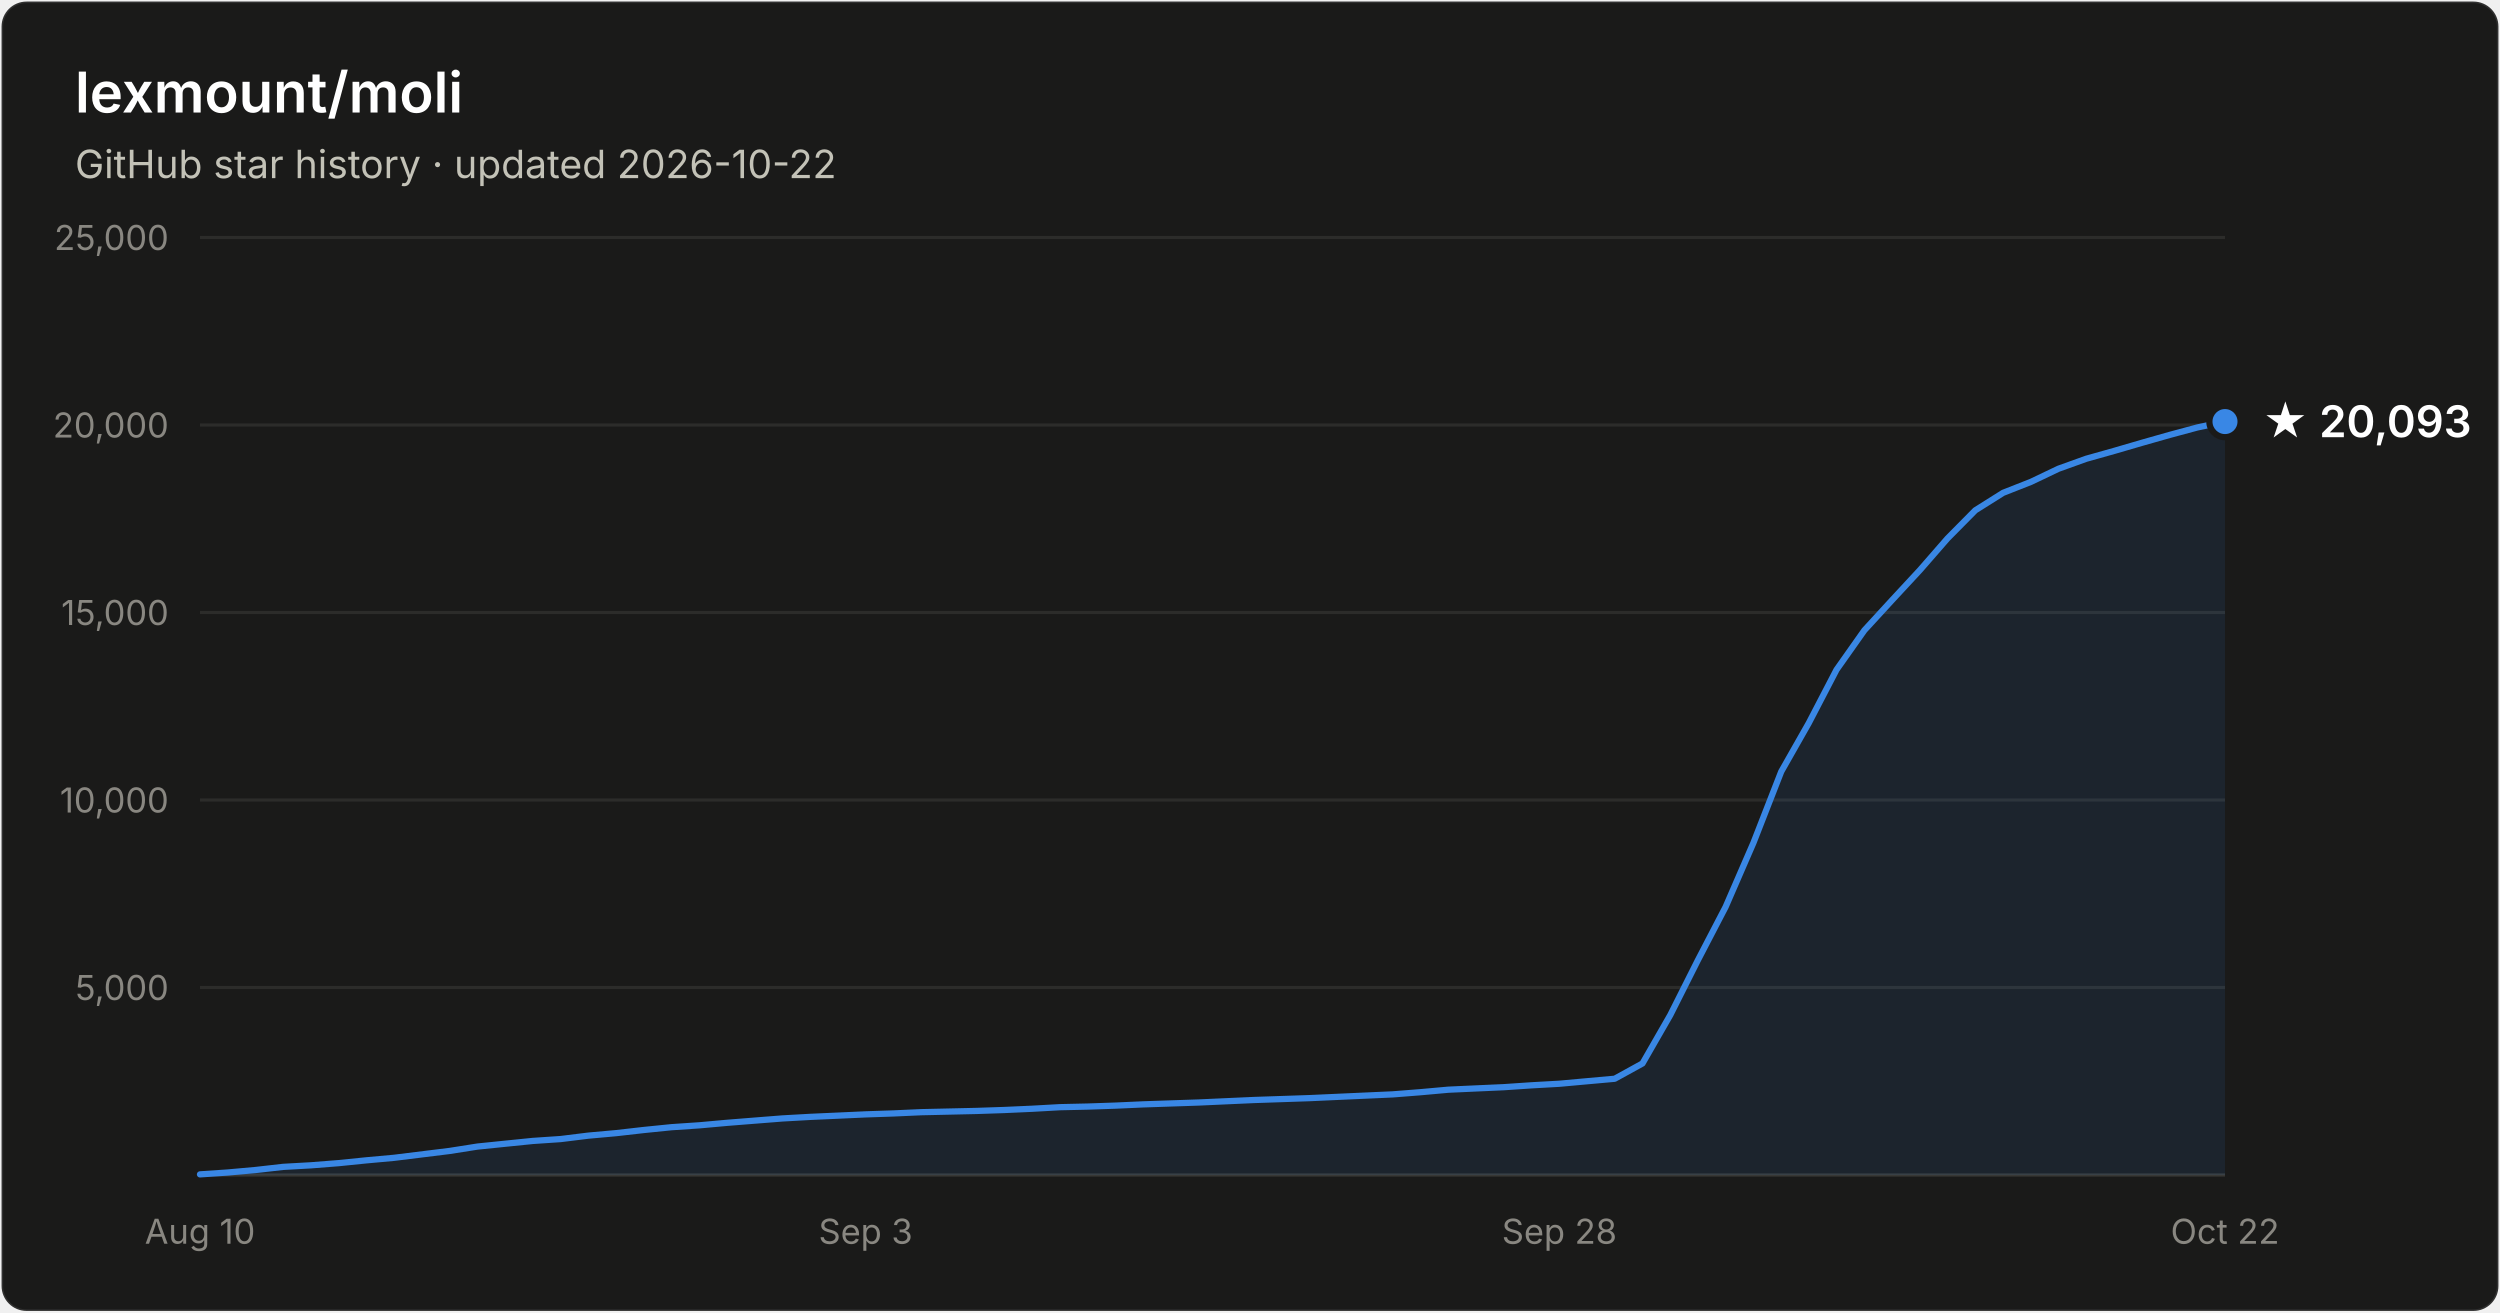
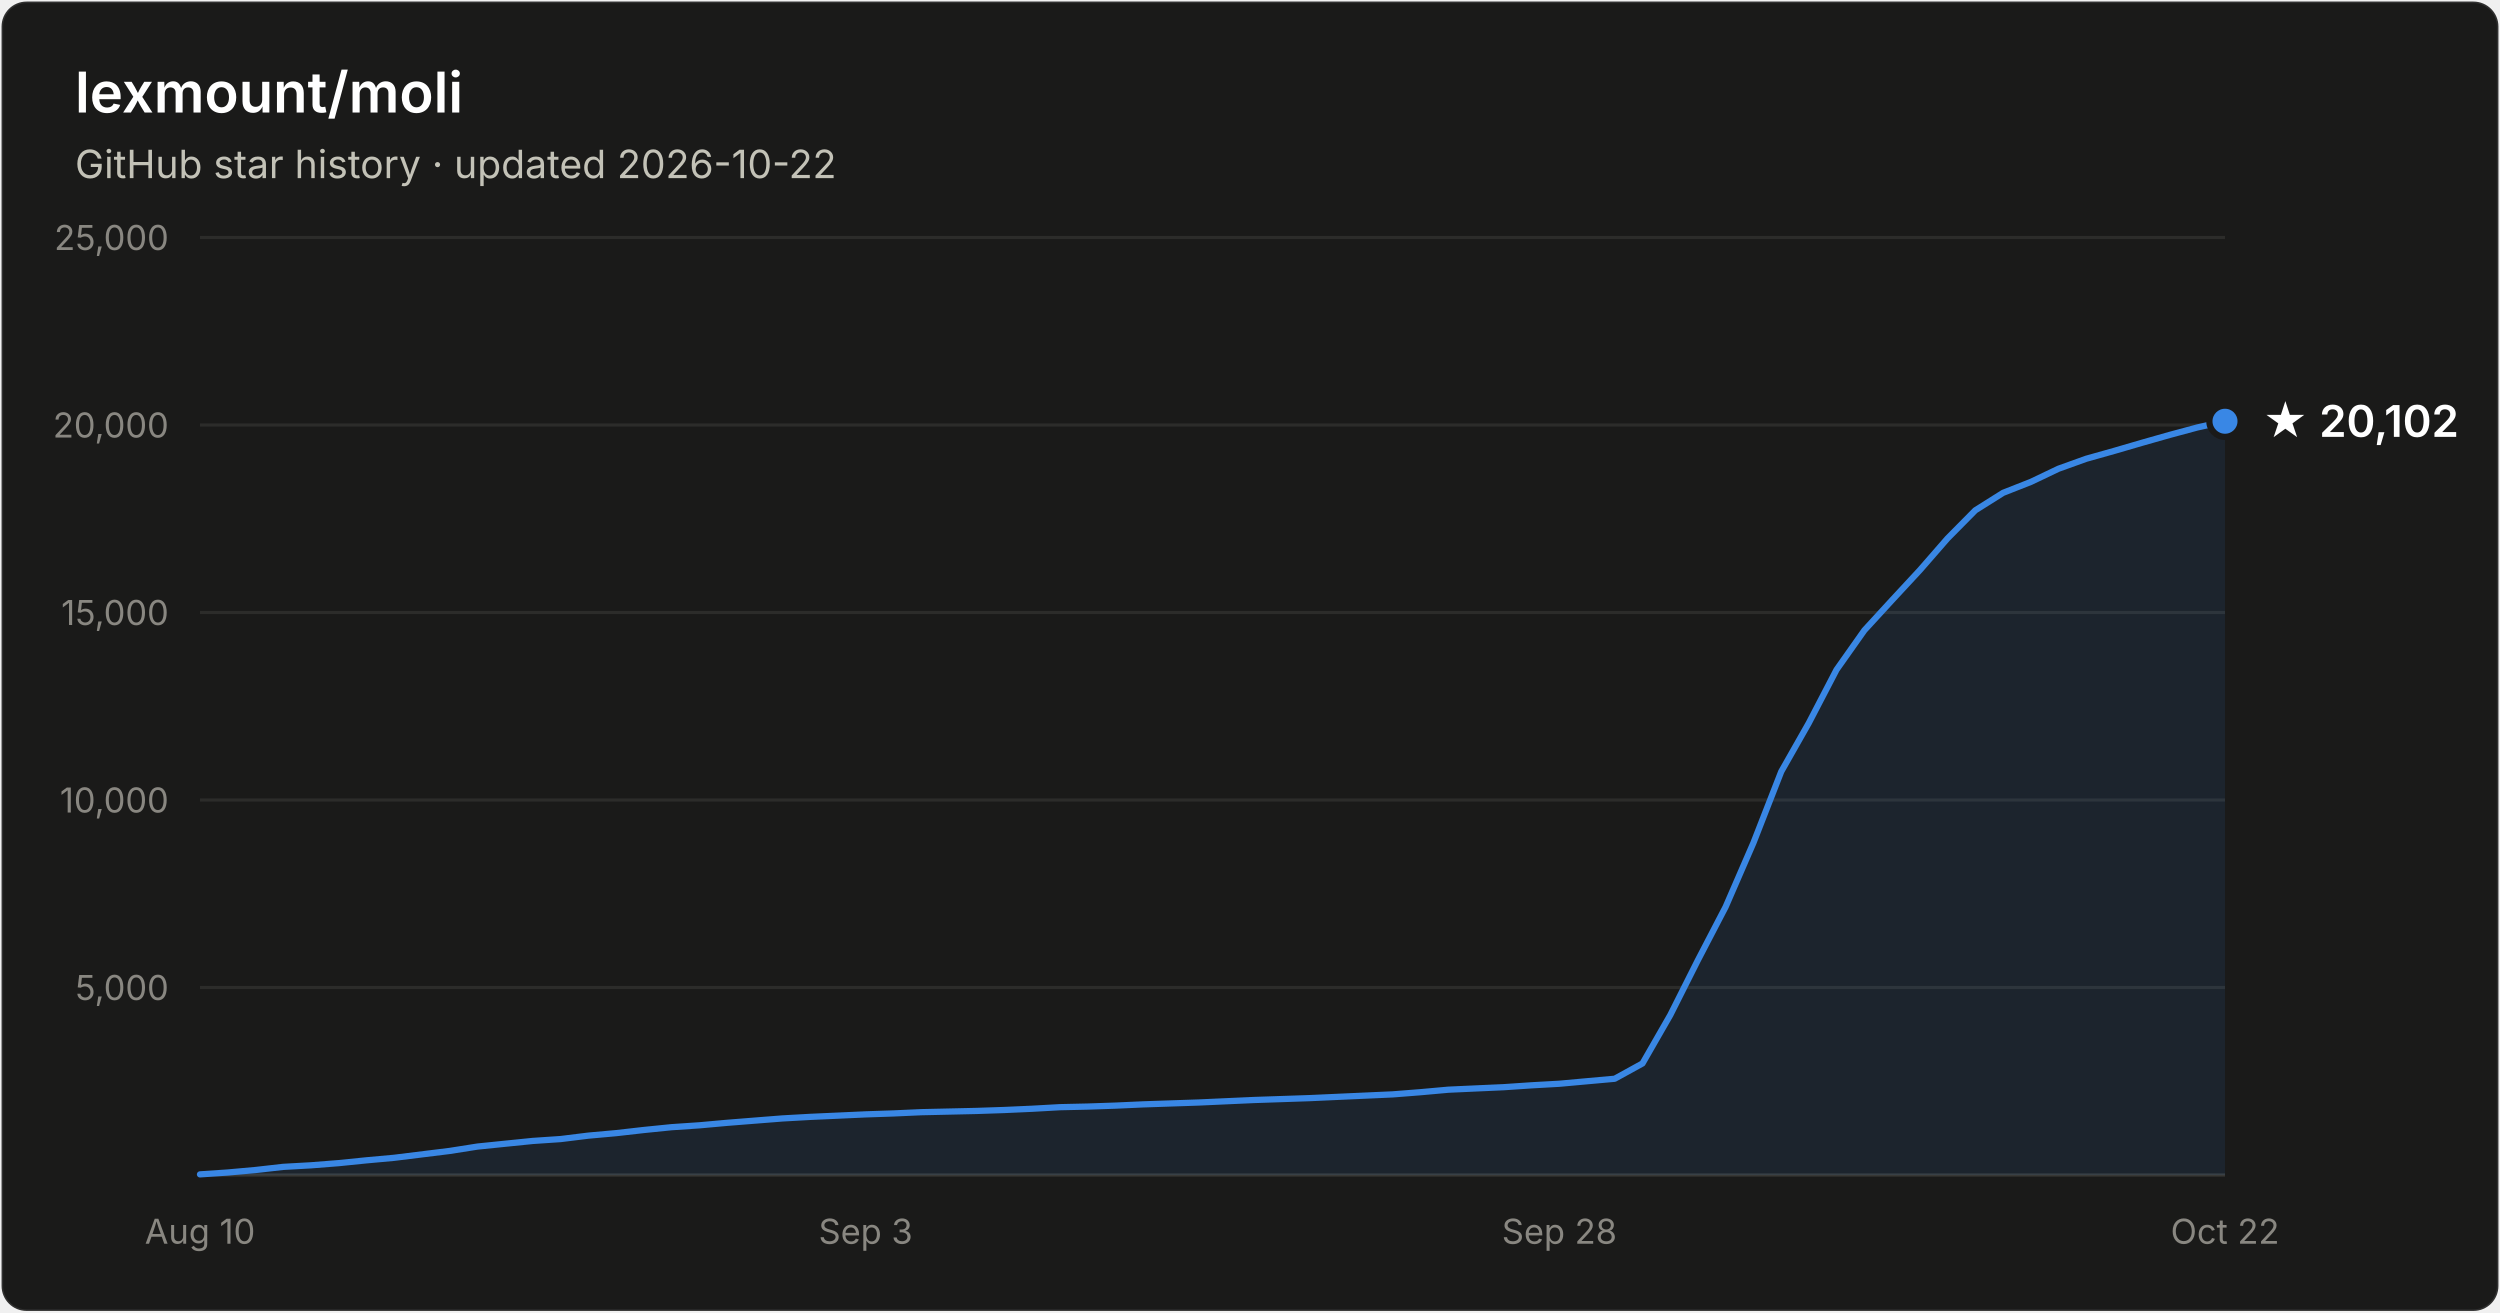
- <svg xmlns="http://www.w3.org/2000/svg" width="800" height="420" viewBox="0 0 800 420" font-family="system-ui, -apple-system, Segoe UI, sans-serif" role="img" aria-label="Star history of lexmount/moli: 20,093 stars as of 2026-10-22">
+ <svg xmlns="http://www.w3.org/2000/svg" width="800" height="420" viewBox="0 0 800 420" font-family="system-ui, -apple-system, Segoe UI, sans-serif" role="img" aria-label="Star history of lexmount/moli: 20,102 stars as of 2026-10-22">
  <rect x="0.5" y="0.5" width="799" height="419" rx="8" fill="#1a1a19" stroke="rgba(255,255,255,0.10)" />
  <text x="24" y="36" fill="#ffffff" font-size="18" font-weight="600">lexmount/moli</text>
  <text x="24" y="57" fill="#c3c2b7" font-size="12.5">GitHub star history · updated 2026-10-22</text>
  <line x1="64" y1="316.0" x2="712" y2="316.0" stroke="#2c2c2a" stroke-width="1" />
  <text x="54" y="320.0" text-anchor="end" fill="#898781" font-size="11" style="font-variant-numeric:tabular-nums">5,000</text>
  <line x1="64" y1="256.0" x2="712" y2="256.0" stroke="#2c2c2a" stroke-width="1" />
  <text x="54" y="260.0" text-anchor="end" fill="#898781" font-size="11" style="font-variant-numeric:tabular-nums">10,000</text>
  <line x1="64" y1="196.0" x2="712" y2="196.0" stroke="#2c2c2a" stroke-width="1" />
  <text x="54" y="200.0" text-anchor="end" fill="#898781" font-size="11" style="font-variant-numeric:tabular-nums">15,000</text>
  <line x1="64" y1="136.0" x2="712" y2="136.0" stroke="#2c2c2a" stroke-width="1" />
  <text x="54" y="140.0" text-anchor="end" fill="#898781" font-size="11" style="font-variant-numeric:tabular-nums">20,000</text>
  <line x1="64" y1="76.0" x2="712" y2="76.0" stroke="#2c2c2a" stroke-width="1" />
  <text x="54" y="80.0" text-anchor="end" fill="#898781" font-size="11" style="font-variant-numeric:tabular-nums">25,000</text>
  <line x1="64" y1="376" x2="712" y2="376" stroke="#383835" stroke-width="1" />
  <text x="64.0" y="398" text-anchor="middle" fill="#898781" font-size="11" style="font-variant-numeric:tabular-nums">Aug 10</text>
  <text x="277.0" y="398" text-anchor="middle" fill="#898781" font-size="11" style="font-variant-numeric:tabular-nums">Sep 3</text>
  <text x="499.0" y="398" text-anchor="middle" fill="#898781" font-size="11" style="font-variant-numeric:tabular-nums">Sep 28</text>
  <text x="712.0" y="398" text-anchor="middle" fill="#898781" font-size="11" style="font-variant-numeric:tabular-nums">Oct 22</text>
-   <path d="M64.0 375.8 L72.9 375.2 L81.8 374.4 L90.6 373.4 L99.5 372.9 L108.4 372.2 L117.3 371.3 L126.1 370.5 L135.0 369.4 L143.9 368.3 L152.8 366.9 L161.6 366.0 L170.5 365.1 L179.4 364.5 L188.3 363.4 L197.2 362.6 L206.0 361.6 L214.9 360.7 L223.8 360.1 L232.7 359.3 L241.5 358.6 L250.4 357.9 L259.3 357.4 L268.2 357.0 L277.0 356.6 L285.9 356.3 L294.8 355.9 L303.7 355.7 L312.5 355.5 L321.4 355.2 L330.3 354.8 L339.2 354.3 L348.1 354.1 L356.9 353.8 L365.8 353.4 L374.7 353.1 L383.6 352.8 L392.4 352.4 L401.3 352.0 L410.2 351.7 L419.1 351.4 L427.9 351.0 L436.8 350.6 L445.7 350.2 L454.6 349.5 L463.5 348.7 L472.3 348.3 L481.2 347.9 L490.1 347.3 L499.0 346.8 L507.8 346.0 L516.7 345.2 L525.6 340.3 L534.5 324.8 L543.3 307.3 L552.2 290.2 L561.1 269.7 L570.0 246.9 L578.8 231.4 L587.7 214.3 L596.6 201.7 L605.5 192.0 L614.4 182.4 L623.2 172.3 L632.1 163.3 L641.0 157.7 L649.9 154.2 L658.7 150.0 L667.6 146.8 L676.5 144.3 L685.4 141.7 L694.2 139.2 L703.1 136.8 L712.0 134.9 L712.0 376 L64.0 376 Z" fill="#3987e5" fill-opacity="0.1" />
-   <path d="M64.0 375.8 L72.9 375.2 L81.8 374.4 L90.6 373.4 L99.5 372.9 L108.4 372.2 L117.3 371.3 L126.1 370.5 L135.0 369.4 L143.9 368.3 L152.8 366.9 L161.6 366.0 L170.5 365.1 L179.4 364.5 L188.3 363.4 L197.2 362.6 L206.0 361.6 L214.9 360.7 L223.8 360.1 L232.7 359.3 L241.5 358.6 L250.4 357.9 L259.3 357.4 L268.2 357.0 L277.0 356.6 L285.9 356.3 L294.8 355.9 L303.7 355.7 L312.5 355.5 L321.4 355.2 L330.3 354.8 L339.2 354.3 L348.1 354.1 L356.9 353.8 L365.8 353.4 L374.7 353.1 L383.6 352.8 L392.4 352.4 L401.3 352.0 L410.2 351.7 L419.1 351.4 L427.9 351.0 L436.8 350.6 L445.7 350.2 L454.6 349.5 L463.5 348.7 L472.3 348.3 L481.2 347.9 L490.1 347.3 L499.0 346.8 L507.8 346.0 L516.7 345.2 L525.6 340.3 L534.5 324.8 L543.3 307.3 L552.2 290.2 L561.1 269.7 L570.0 246.9 L578.8 231.4 L587.7 214.3 L596.6 201.7 L605.5 192.0 L614.4 182.4 L623.2 172.3 L632.1 163.3 L641.0 157.7 L649.9 154.2 L658.7 150.0 L667.6 146.8 L676.5 144.3 L685.4 141.7 L694.2 139.2 L703.1 136.8 L712.0 134.9" fill="none" stroke="#3987e5" stroke-width="2" stroke-linejoin="round" stroke-linecap="round" />
-   <circle cx="712.0" cy="134.9" r="5" fill="#3987e5" stroke="#1a1a19" stroke-width="2" />
-   <text x="724.0" y="139.9" fill="#ffffff" font-size="14" font-weight="600">★ 20,093</text>
+   <path d="M64.0 375.8 L72.9 375.2 L81.8 374.4 L90.6 373.4 L99.5 372.9 L108.4 372.2 L117.3 371.3 L126.1 370.5 L135.0 369.4 L143.9 368.3 L152.8 366.9 L161.6 366.0 L170.5 365.1 L179.4 364.5 L188.3 363.4 L197.2 362.6 L206.0 361.6 L214.9 360.7 L223.8 360.1 L232.7 359.3 L241.5 358.6 L250.4 357.9 L259.3 357.4 L268.2 357.0 L277.0 356.6 L285.9 356.3 L294.8 355.9 L303.7 355.7 L312.5 355.5 L321.4 355.2 L330.3 354.8 L339.2 354.3 L348.1 354.1 L356.9 353.8 L365.8 353.4 L374.7 353.1 L383.6 352.8 L392.4 352.4 L401.3 352.0 L410.2 351.7 L419.1 351.4 L427.9 351.0 L436.8 350.6 L445.7 350.2 L454.6 349.5 L463.5 348.7 L472.3 348.3 L481.2 347.9 L490.1 347.3 L499.0 346.8 L507.8 346.0 L516.7 345.2 L525.6 340.3 L534.5 324.8 L543.3 307.3 L552.2 290.2 L561.1 269.7 L570.0 246.9 L578.8 231.4 L587.7 214.3 L596.6 201.7 L605.5 192.0 L614.4 182.4 L623.2 172.3 L632.1 163.3 L641.0 157.7 L649.9 154.2 L658.7 150.0 L667.6 146.8 L676.5 144.3 L685.4 141.7 L694.2 139.2 L703.1 136.8 L712.0 134.8 L712.0 376 L64.0 376 Z" fill="#3987e5" fill-opacity="0.1" />
+   <path d="M64.0 375.8 L72.9 375.2 L81.8 374.4 L90.6 373.4 L99.5 372.9 L108.4 372.2 L117.3 371.3 L126.1 370.5 L135.0 369.4 L143.9 368.3 L152.8 366.9 L161.6 366.0 L170.5 365.1 L179.4 364.5 L188.3 363.4 L197.2 362.6 L206.0 361.6 L214.9 360.7 L223.8 360.1 L232.7 359.3 L241.5 358.6 L250.4 357.9 L259.3 357.4 L268.2 357.0 L277.0 356.6 L285.9 356.3 L294.8 355.9 L303.7 355.7 L312.5 355.5 L321.4 355.2 L330.3 354.8 L339.2 354.3 L348.1 354.1 L356.9 353.8 L365.8 353.4 L374.7 353.1 L383.6 352.8 L392.4 352.4 L401.3 352.0 L410.2 351.7 L419.1 351.4 L427.9 351.0 L436.8 350.6 L445.7 350.2 L454.6 349.5 L463.5 348.7 L472.3 348.3 L481.2 347.9 L490.1 347.3 L499.0 346.8 L507.8 346.0 L516.7 345.2 L525.6 340.3 L534.5 324.8 L543.3 307.3 L552.2 290.2 L561.1 269.7 L570.0 246.9 L578.8 231.4 L587.7 214.3 L596.6 201.7 L605.5 192.0 L614.4 182.4 L623.2 172.3 L632.1 163.3 L641.0 157.7 L649.9 154.2 L658.7 150.0 L667.6 146.8 L676.5 144.3 L685.4 141.7 L694.2 139.2 L703.1 136.8 L712.0 134.8" fill="none" stroke="#3987e5" stroke-width="2" stroke-linejoin="round" stroke-linecap="round" />
+   <circle cx="712.0" cy="134.8" r="5" fill="#3987e5" stroke="#1a1a19" stroke-width="2" />
+   <text x="724.0" y="139.8" fill="#ffffff" font-size="14" font-weight="600">★ 20,102</text>
</svg>
